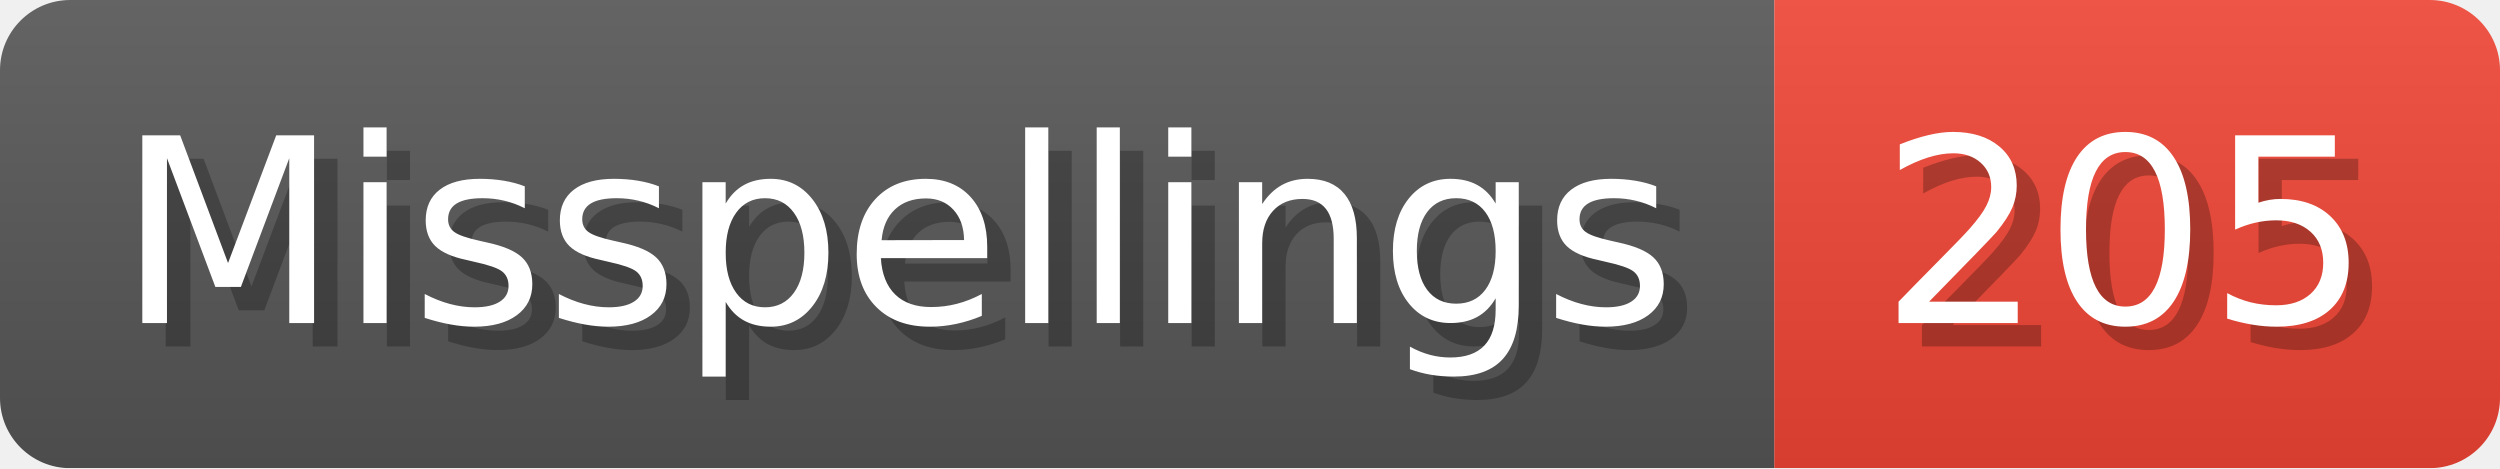
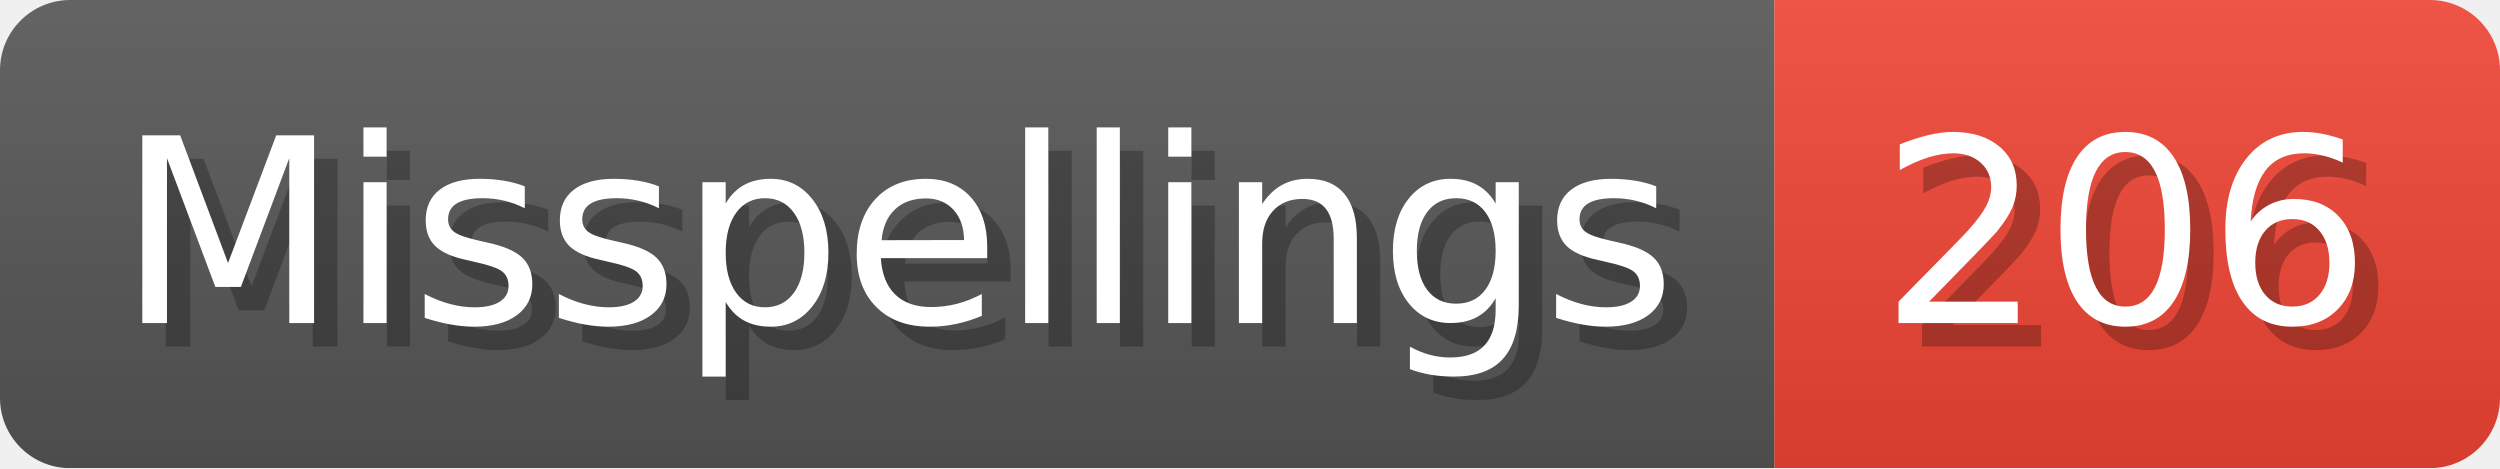
- <svg xmlns="http://www.w3.org/2000/svg" width="106.8" height="20" viewBox="0 0 1068 200" role="img" aria-label="Misspellings: 205">
+ <svg xmlns="http://www.w3.org/2000/svg" width="106.8" height="20" viewBox="0 0 1068 200" role="img" aria-label="Misspellings: 206">
  <linearGradient id="a" x2="0" y2="100%">
    <stop offset="0" stop-opacity=".1" stop-color="#EEE" />
    <stop offset="1" stop-opacity=".1" />
  </linearGradient>
  <mask id="m">
    <rect width="1068" height="200" rx="30" fill="#FFF" />
  </mask>
  <g mask="url(#m)">
    <rect width="758" height="200" fill="#555" />
    <rect width="310" height="200" fill="#E43" x="758" />
    <rect width="1068" height="200" fill="url(#a)" />
  </g>
  <g aria-hidden="true" fill="#fff" text-anchor="start" font-family="Verdana,DejaVu Sans,sans-serif" font-size="110">
    <text x="60" y="148" textLength="658" fill="#000" opacity="0.25">Misspellings</text>
    <text x="50" y="138" textLength="658">Misspellings</text>
-     <text x="813" y="148" textLength="210" fill="#000" opacity="0.25">205</text>
-     <text x="803" y="138" textLength="210">205</text>
+     <text x="813" y="148" textLength="210" fill="#000" opacity="0.25">206</text>
+     <text x="803" y="138" textLength="210">206</text>
  </g>
</svg>
